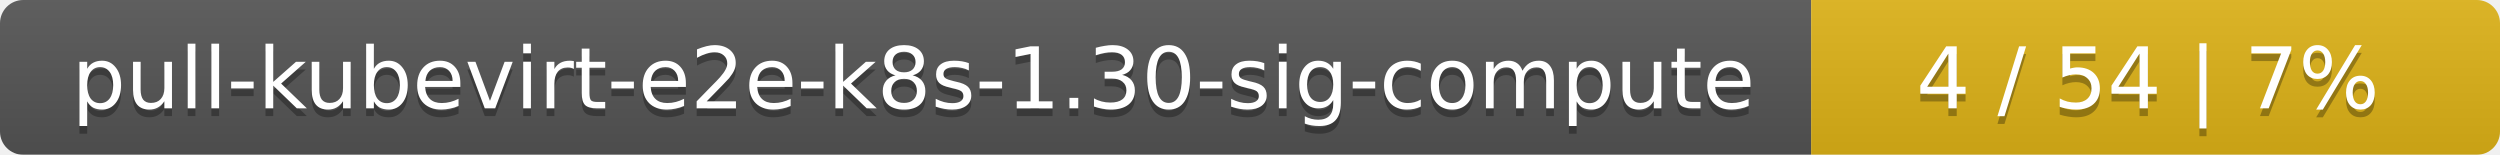
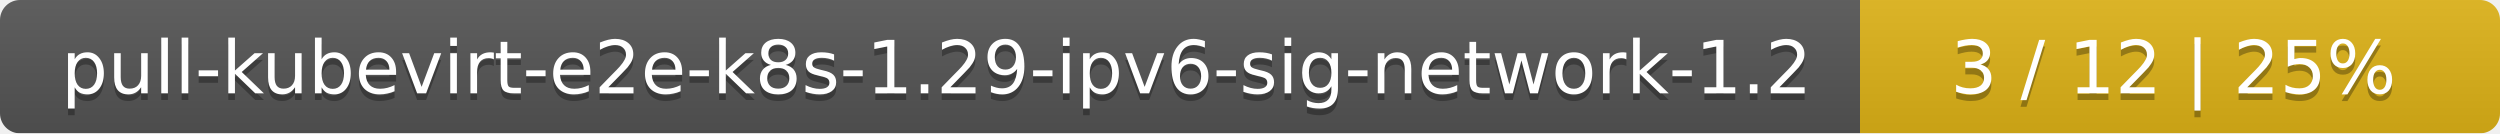
- <svg xmlns="http://www.w3.org/2000/svg" width="323" height="20">
+ <svg xmlns="http://www.w3.org/2000/svg" width="375" height="20">
  <linearGradient id="smooth" x2="0" y2="100%">
    <stop offset="0" stop-color="#bbb" stop-opacity=".1" />
    <stop offset="1" stop-opacity=".1" />
  </linearGradient>
  <mask id="round">
-     <rect width="323" height="20" rx="3" fill="#fff" />
+     <rect width="375" height="20" rx="3" fill="#fff" />
  </mask>
  <g mask="url(#round)">
-     <rect width="234" height="20" fill="#555" />
-     <rect x="234" width="89" height="20" fill="#dfb317" />
-     <rect width="323" height="20" fill="url(#smooth)" />
+     <rect width="279" height="20" fill="#555" />
+     <rect x="279" width="96" height="20" fill="#dfb317" />
+     <rect width="375" height="20" fill="url(#smooth)" />
  </g>
  <g fill="#fff" text-anchor="middle" font-family="DejaVu Sans,Verdana,Geneva,sans-serif" font-size="11">
-     <text x="118" y="15" fill="#010101" fill-opacity=".3">pull-kubevirt-e2e-k8s-1.30-sig-compute</text>
-     <text x="118" y="14">pull-kubevirt-e2e-k8s-1.30-sig-compute</text>
-     <text x="277.5" y="15" fill="#010101" fill-opacity=".3">4 / 54    |    7%</text>
-     <text x="277.5" y="14">4 / 54    |    7%</text>
+     <text x="140.5" y="15" fill="#010101" fill-opacity=".3">pull-kubevirt-e2e-k8s-1.29-ipv6-sig-network-1.2</text>
+     <text x="140.5" y="14">pull-kubevirt-e2e-k8s-1.29-ipv6-sig-network-1.2</text>
+     <text x="326" y="15" fill="#010101" fill-opacity=".3">3 / 12    |    25%</text>
+     <text x="326" y="14">3 / 12    |    25%</text>
  </g>
</svg>
